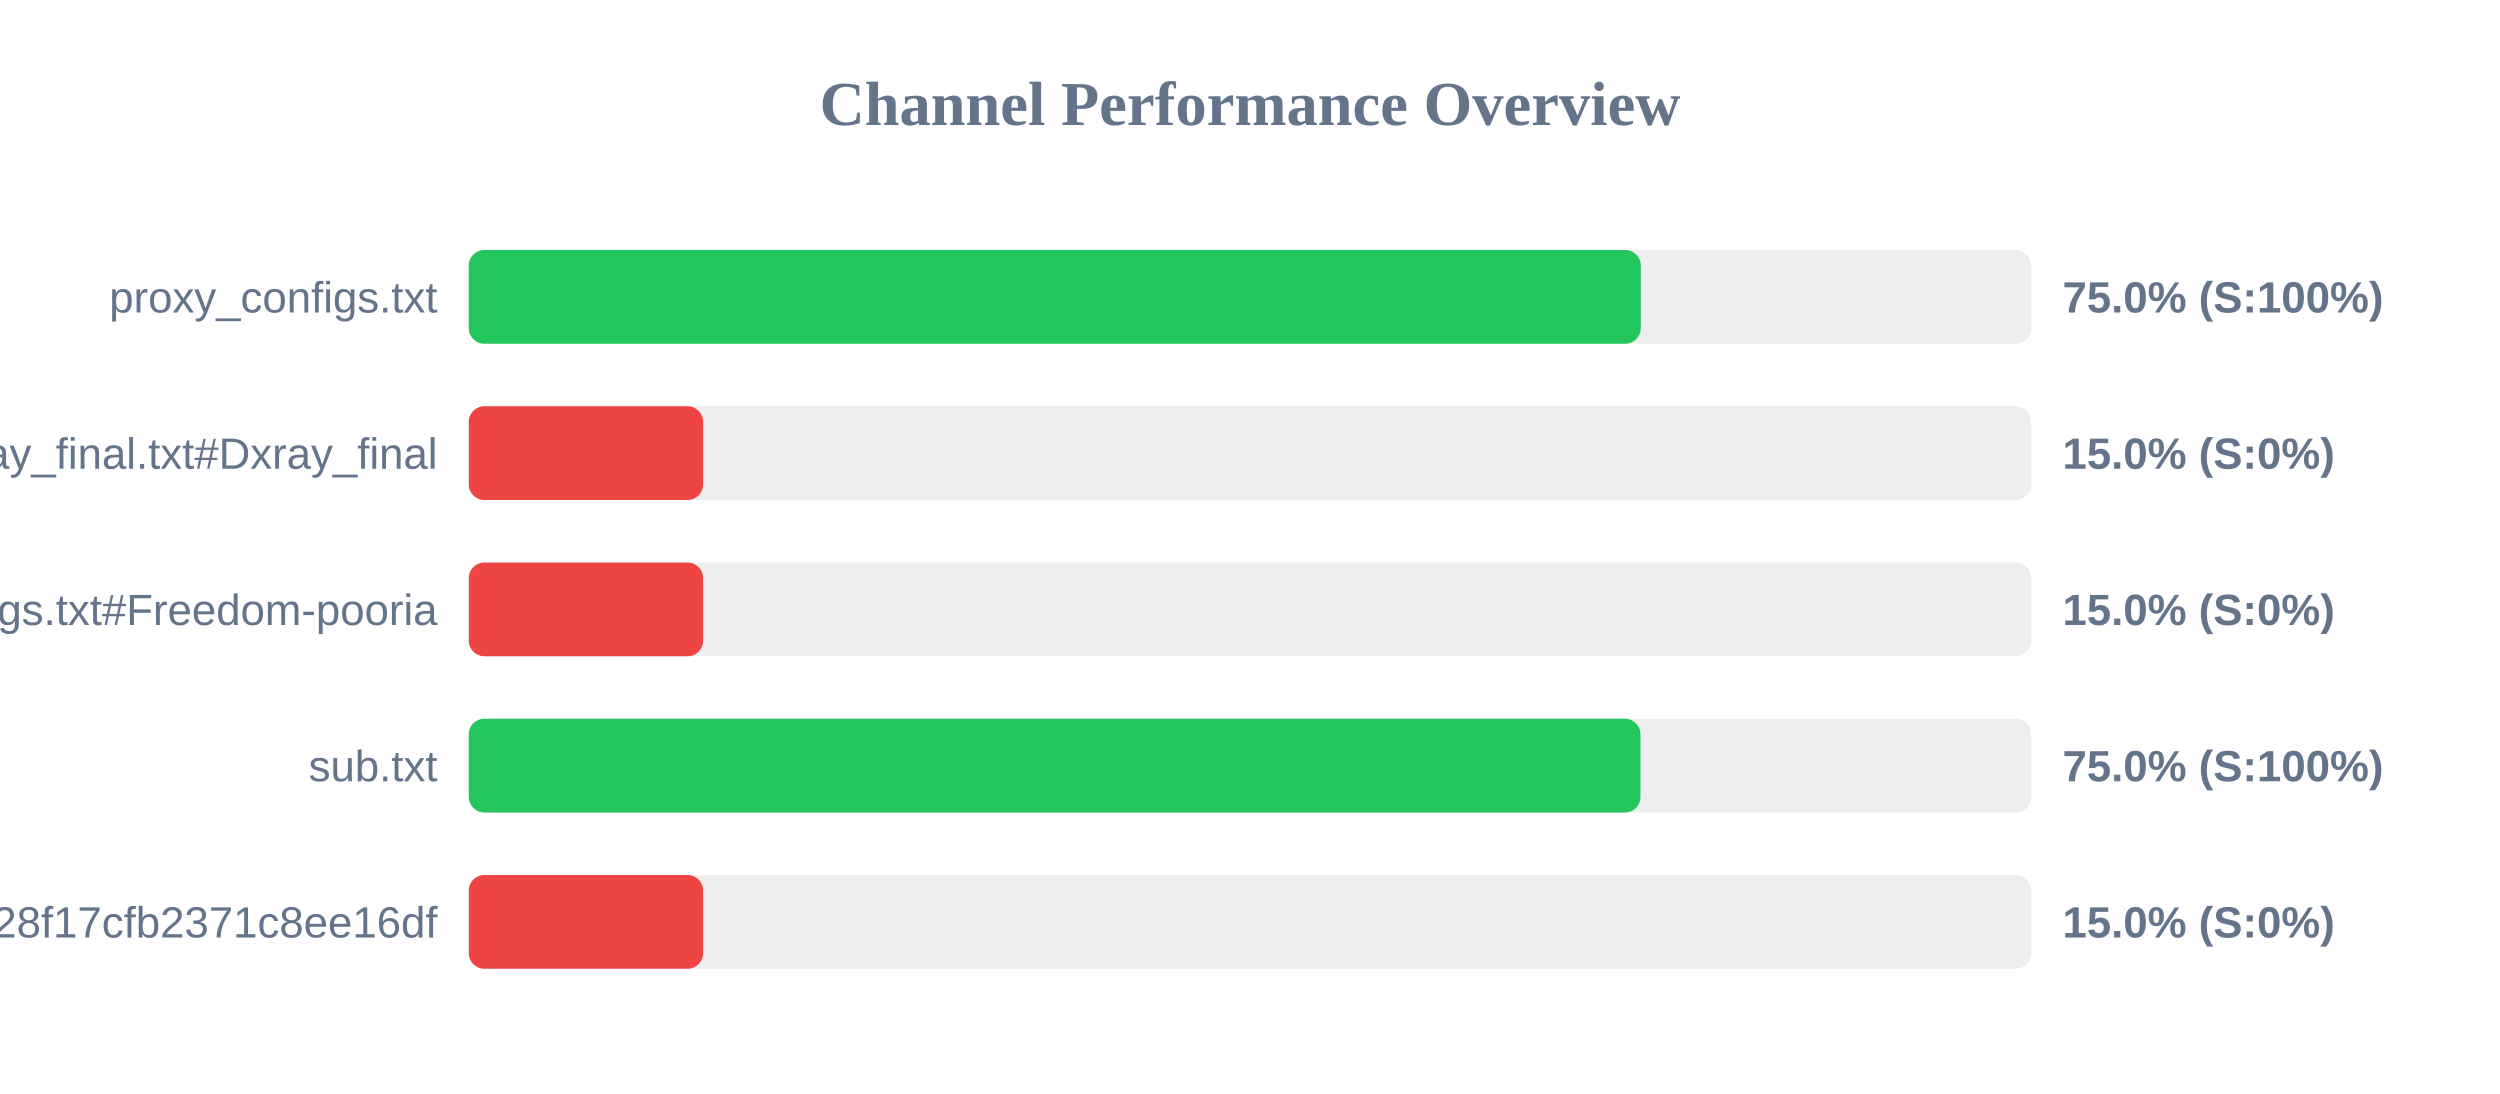
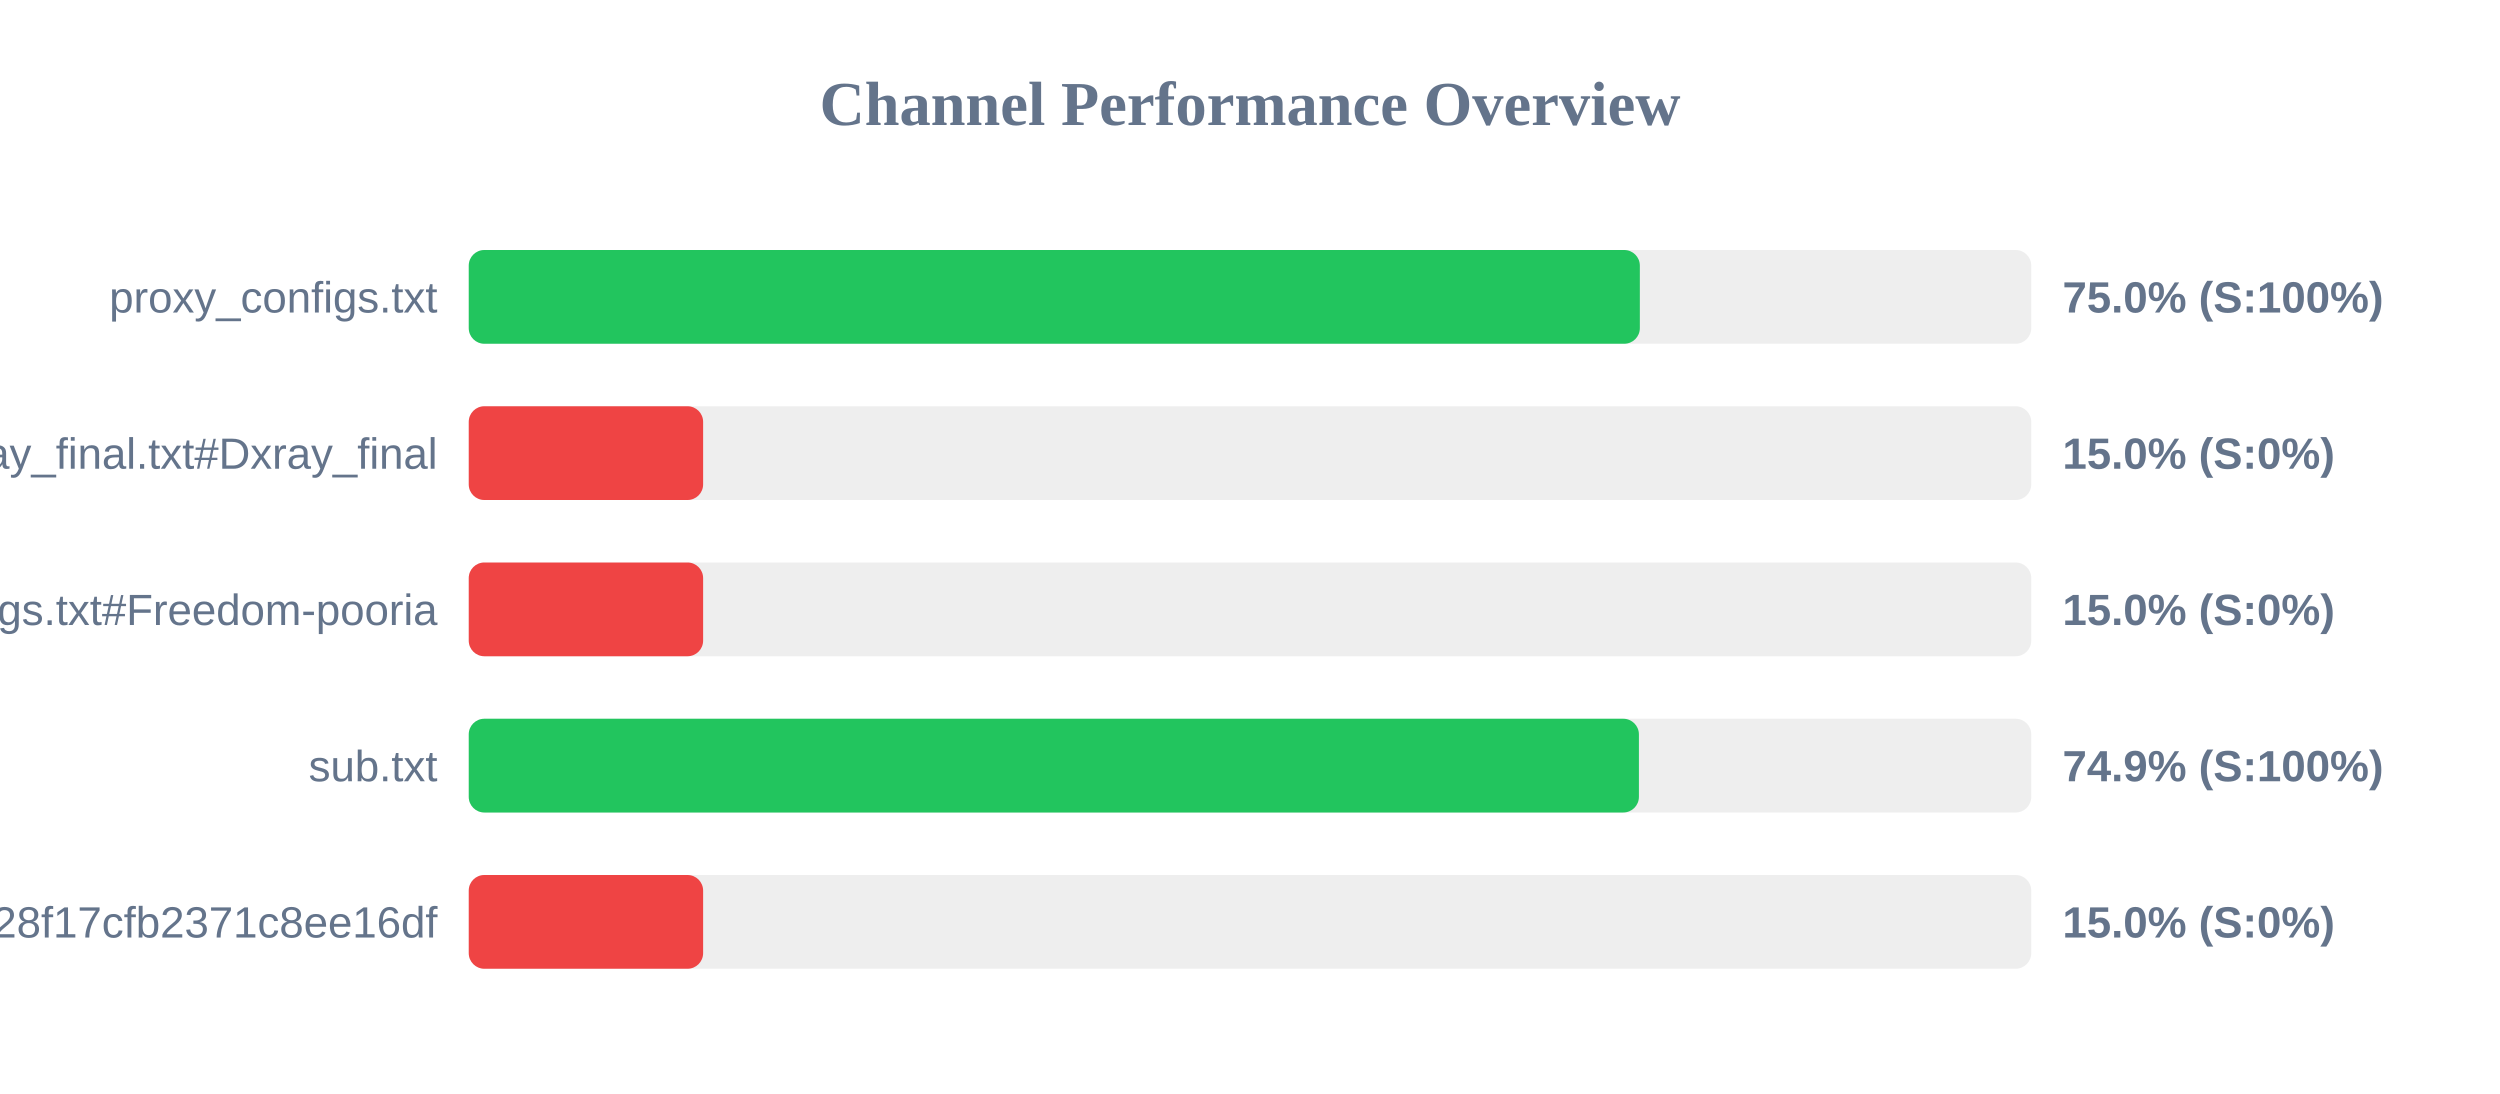
<svg xmlns="http://www.w3.org/2000/svg" width="800" height="350" version="1.1">
  <style>
        .row { font: 14px Arial; fill: #64748b; }
        .score { font: bold 14px Arial; fill: #64748b; }
    </style>
  <text x="400" y="40" text-anchor="middle" font-size="20px" font-weight="bold" fill="#64748b">Channel Performance Overview</text>
  <rect x="150" y="80" width="500" height="30" fill="#eee" rx="5" />
-   <rect x="150" y="80" width="375.05" height="30" fill="#22c55e" rx="5" />
+   <rect x="150" y="80" width="374.75" height="30" fill="#22c55e" rx="5" />
  <text x="140" y="100" text-anchor="end" class="row">proxy_configs.txt</text>
  <text x="660" y="100" text-anchor="start" class="score">75.0% (S:100%)</text>
  <rect x="150" y="130" width="500" height="30" fill="#eee" rx="5" />
  <rect x="150" y="130" width="75.0" height="30" fill="#ef4444" rx="5" />
  <text x="140" y="150" text-anchor="end" class="row">xray_final.txt#Dxray_final</text>
  <text x="660" y="150" text-anchor="start" class="score">15.0% (S:0%)</text>
  <rect x="150" y="180" width="500" height="30" fill="#eee" rx="5" />
  <rect x="150" y="180" width="75.0" height="30" fill="#ef4444" rx="5" />
  <text x="140" y="200" text-anchor="end" class="row">v2ray_configs.txt#Freedom-pooria</text>
  <text x="660" y="200" text-anchor="start" class="score">15.0% (S:0%)</text>
  <rect x="150" y="230" width="500" height="30" fill="#eee" rx="5" />
-   <rect x="150" y="230" width="374.95" height="30" fill="#22c55e" rx="5" />
+   <rect x="150" y="230" width="374.45" height="30" fill="#22c55e" rx="5" />
  <text x="140" y="250" text-anchor="end" class="row">sub.txt</text>
-   <text x="660" y="250" text-anchor="start" class="score">75.0% (S:100%)</text>
+   <text x="660" y="250" text-anchor="start" class="score">74.9% (S:100%)</text>
  <rect x="150" y="280" width="500" height="30" fill="#eee" rx="5" />
  <rect x="150" y="280" width="75.0" height="30" fill="#ef4444" rx="5" />
  <text x="140" y="300" text-anchor="end" class="row">?token=fedfed7b41b828f17cfb2371c8ee16df</text>
  <text x="660" y="300" text-anchor="start" class="score">15.0% (S:0%)</text>
</svg>
